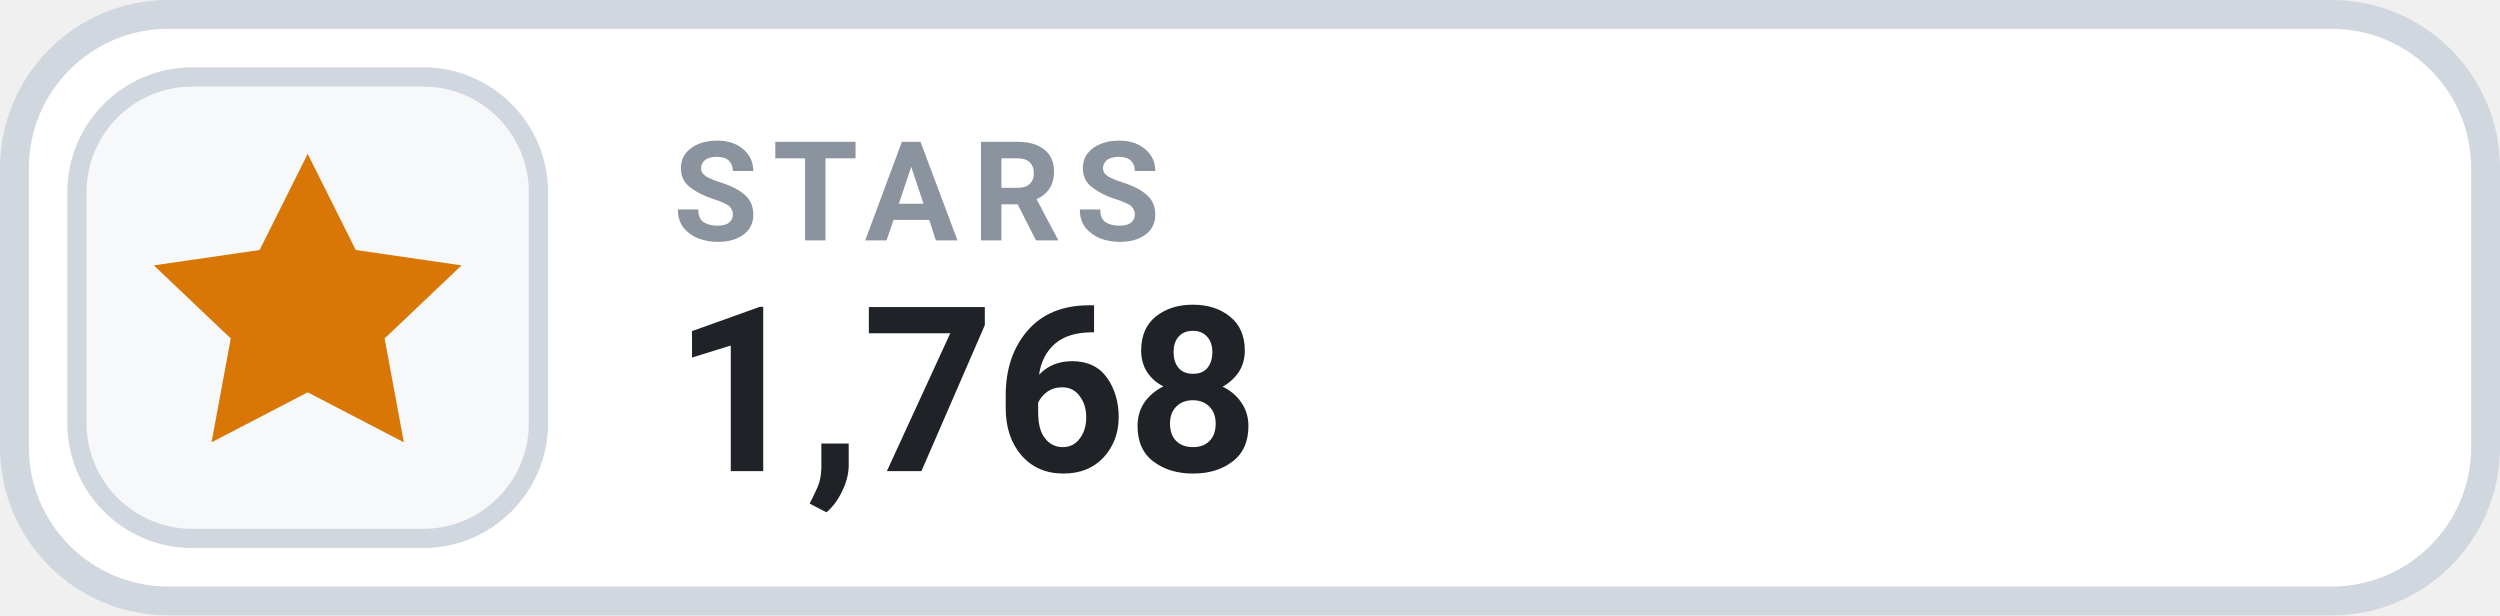
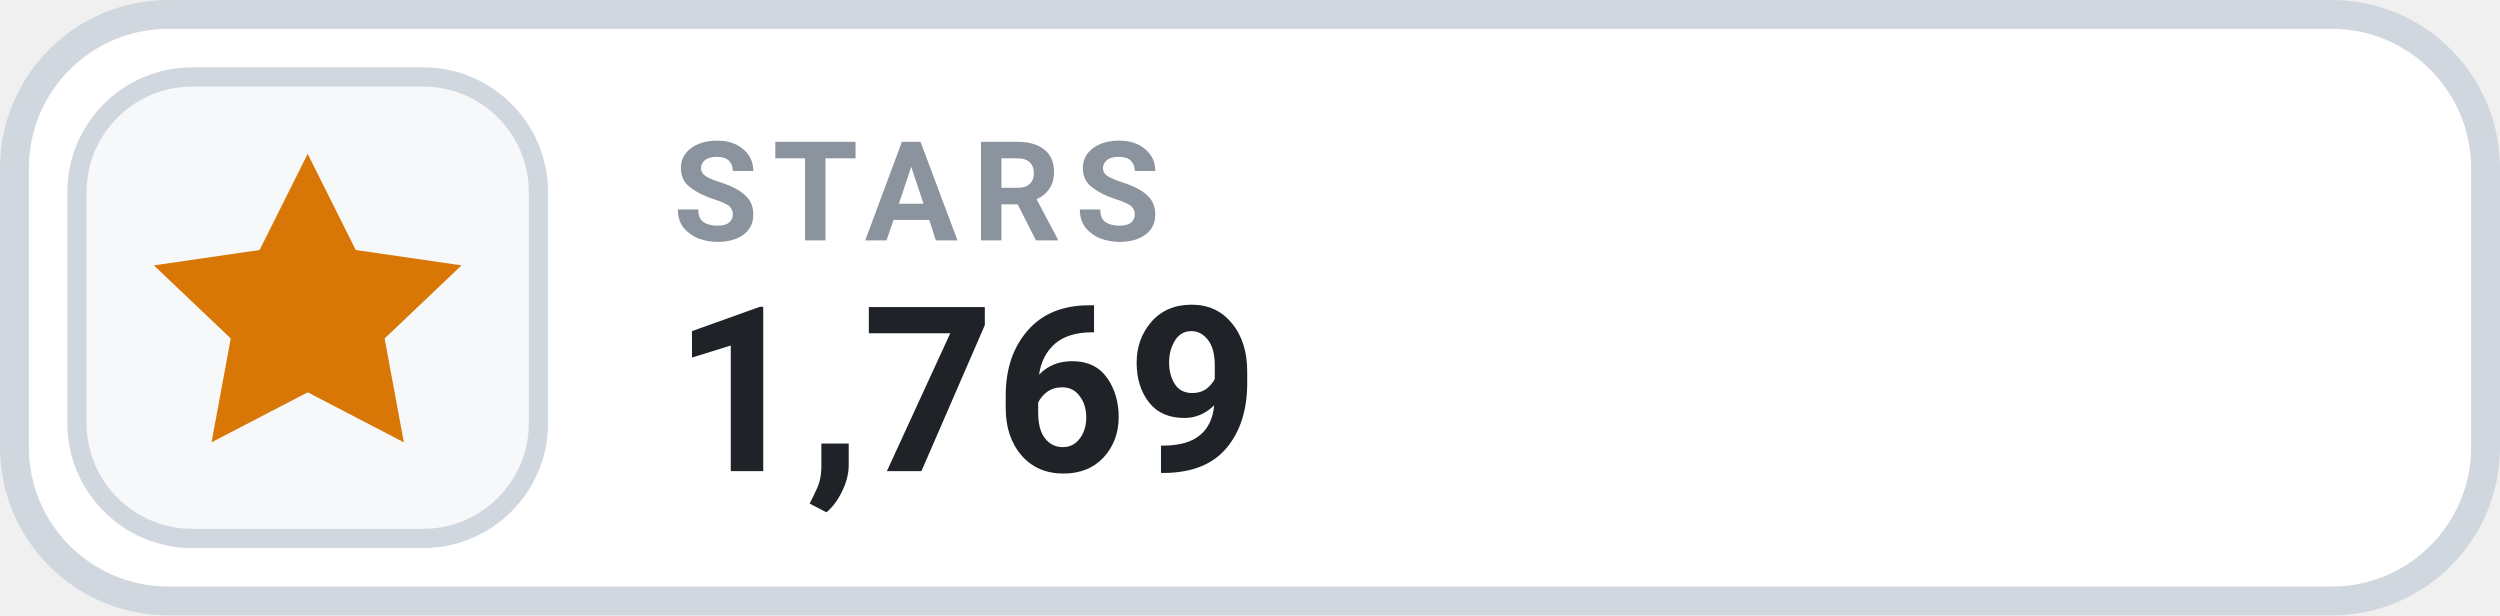
- <svg xmlns="http://www.w3.org/2000/svg" width="130" height="32" viewBox="0 0 130 32" role="img" aria-label="STARS 1,768">
+ <svg xmlns="http://www.w3.org/2000/svg" width="130" height="32" viewBox="0 0 130 32" role="img" aria-label="STARS 1,769">
  <rect x=".75" y=".75" width="128.5" height="30.5" rx="8" fill="#FFFFFF" stroke="#D0D7DE" stroke-width="1.5" />
  <rect x="4" y="4" width="24" height="24" rx="6" fill="#F6F8FA" stroke="#D0D7DE" stroke-width="1" />
  <g transform="translate(16 16)" style="color:#D97706;">
    <path d="M0 -8 l2.5 5 5.5 .8 -4 3.8 1 5.4 -5 -2.6 -5 2.6 1 -5.4 -4 -3.8 5.5 -.8 Z" fill="currentColor" />
  </g>
  <text x="35" y="12.5" fill="#8B949E" font-family="-apple-system,BlinkMacSystemFont,'Segoe UI',Roboto,Helvetica,Arial,sans-serif" font-size="7.2" font-weight="700" letter-spacing=".75">STARS</text>
-   <text x="35" y="24.5" fill="#1F2328" font-family="-apple-system,BlinkMacSystemFont,'Segoe UI',Roboto,Helvetica,Arial,sans-serif" font-size="12" font-weight="700">1,768</text>
+   <text x="35" y="24.5" fill="#1F2328" font-family="-apple-system,BlinkMacSystemFont,'Segoe UI',Roboto,Helvetica,Arial,sans-serif" font-size="12" font-weight="700">1,769</text>
</svg>
